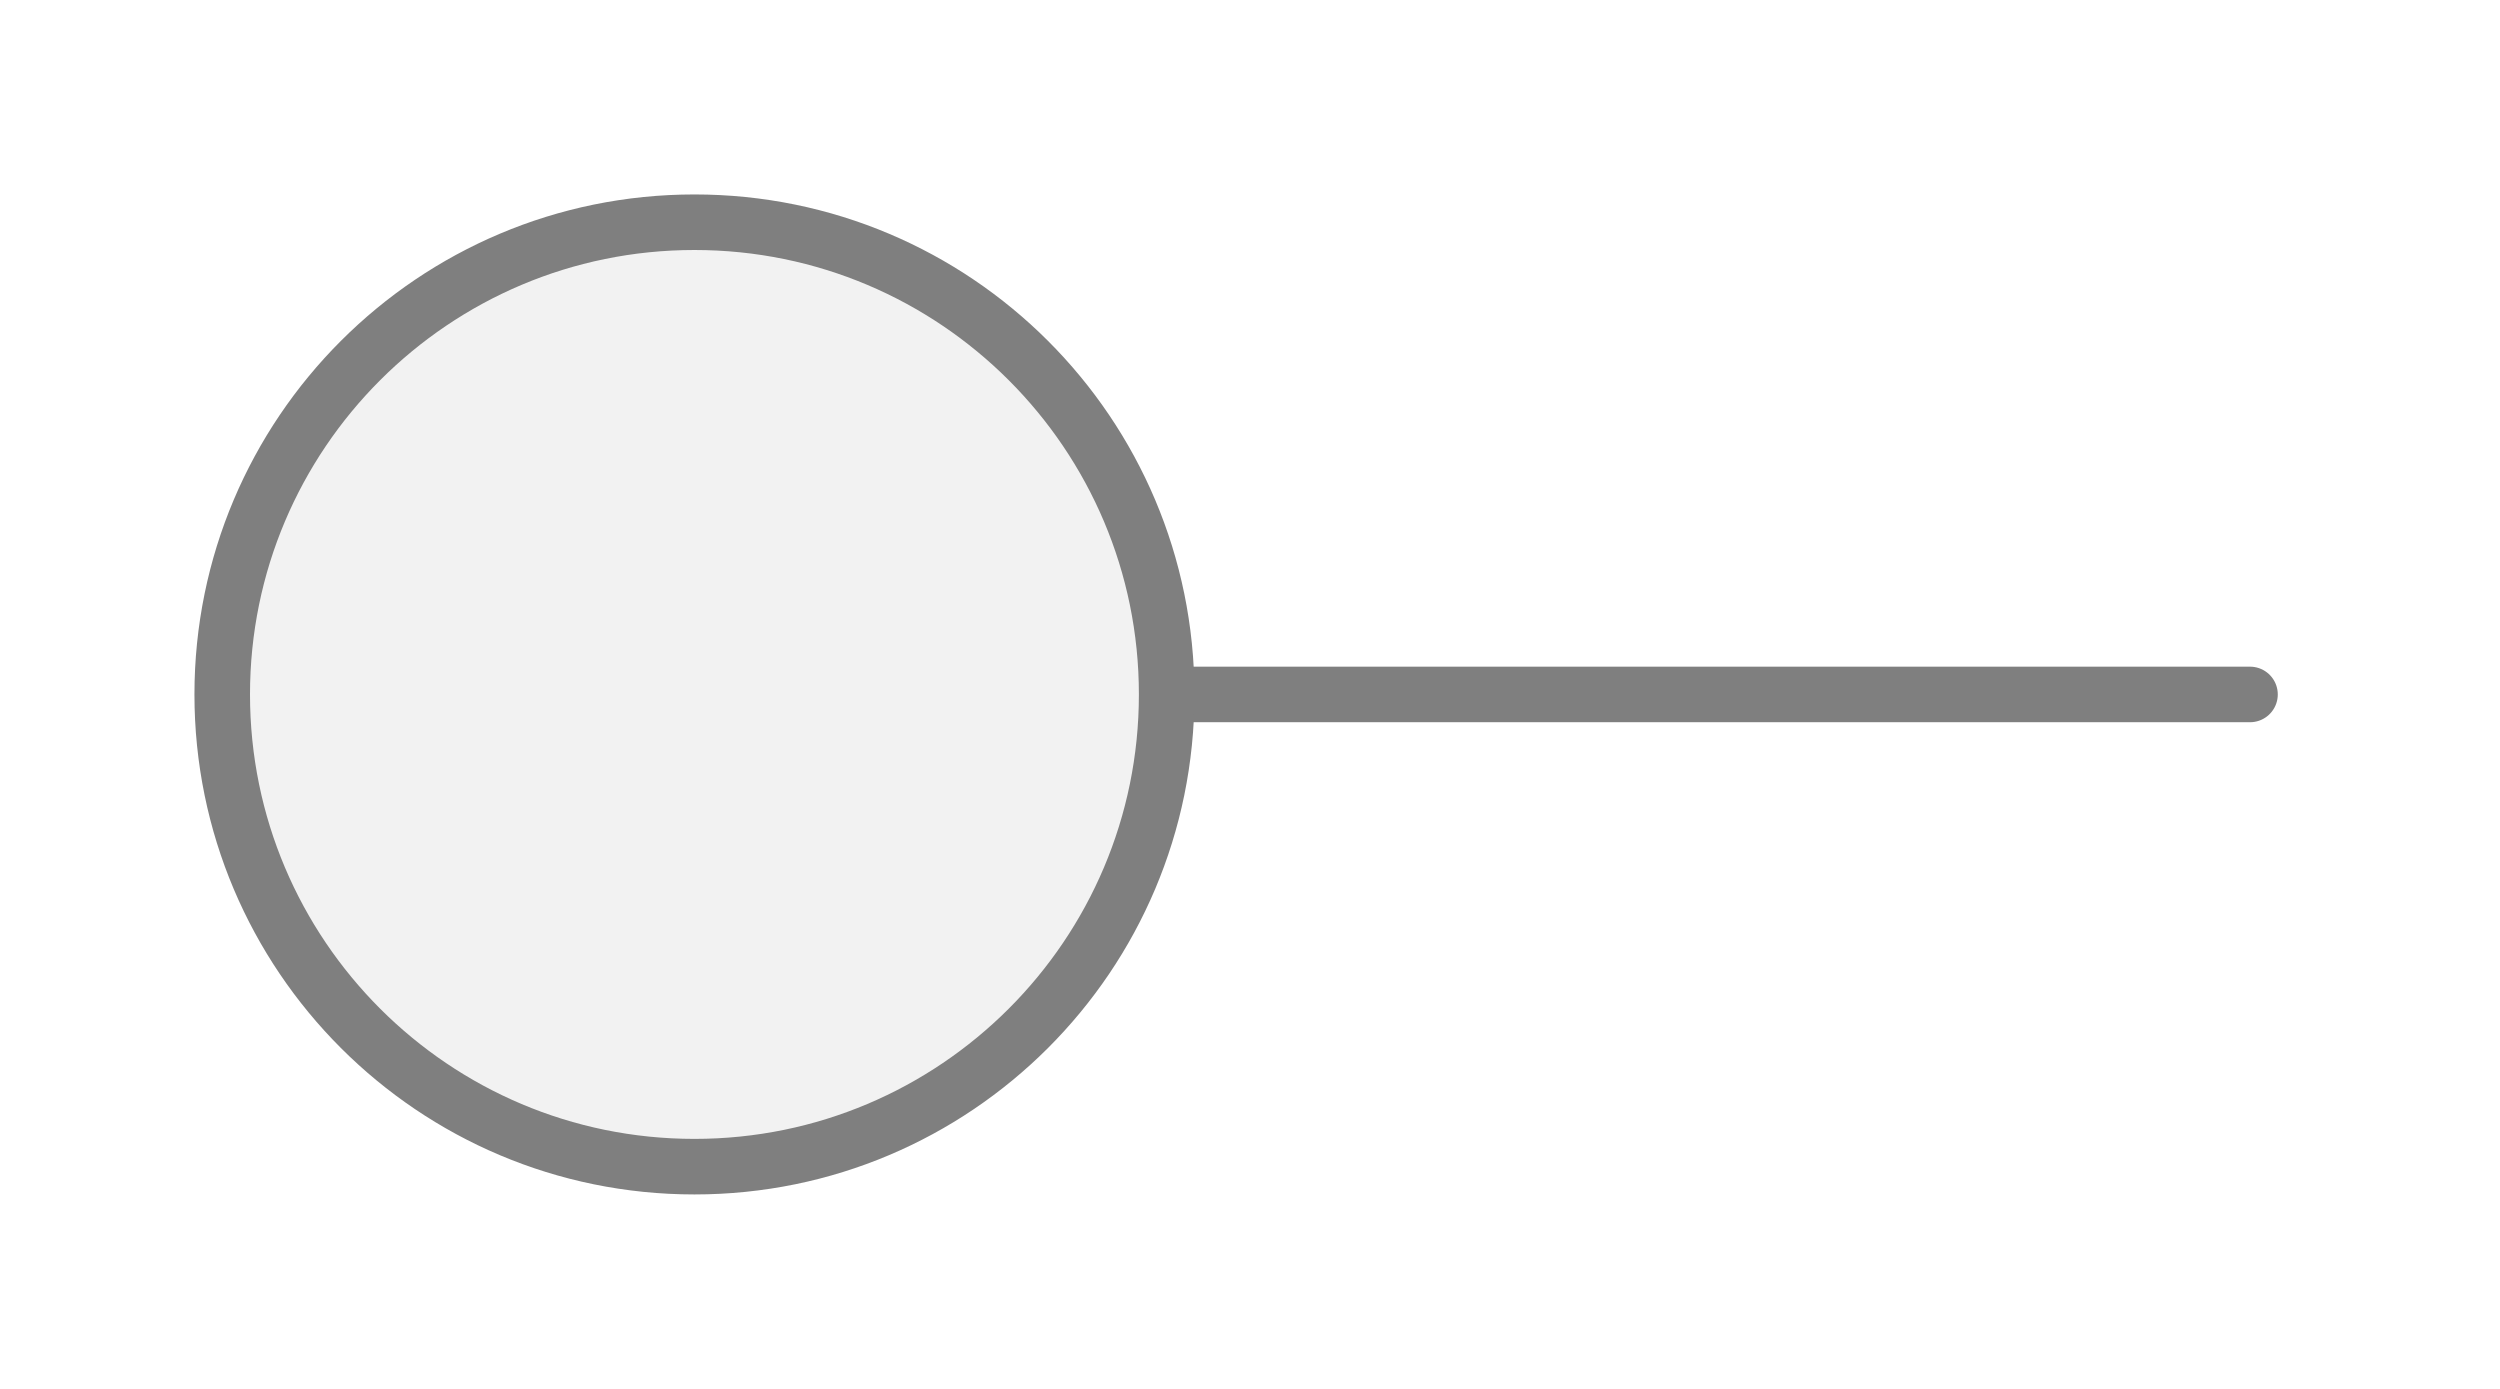
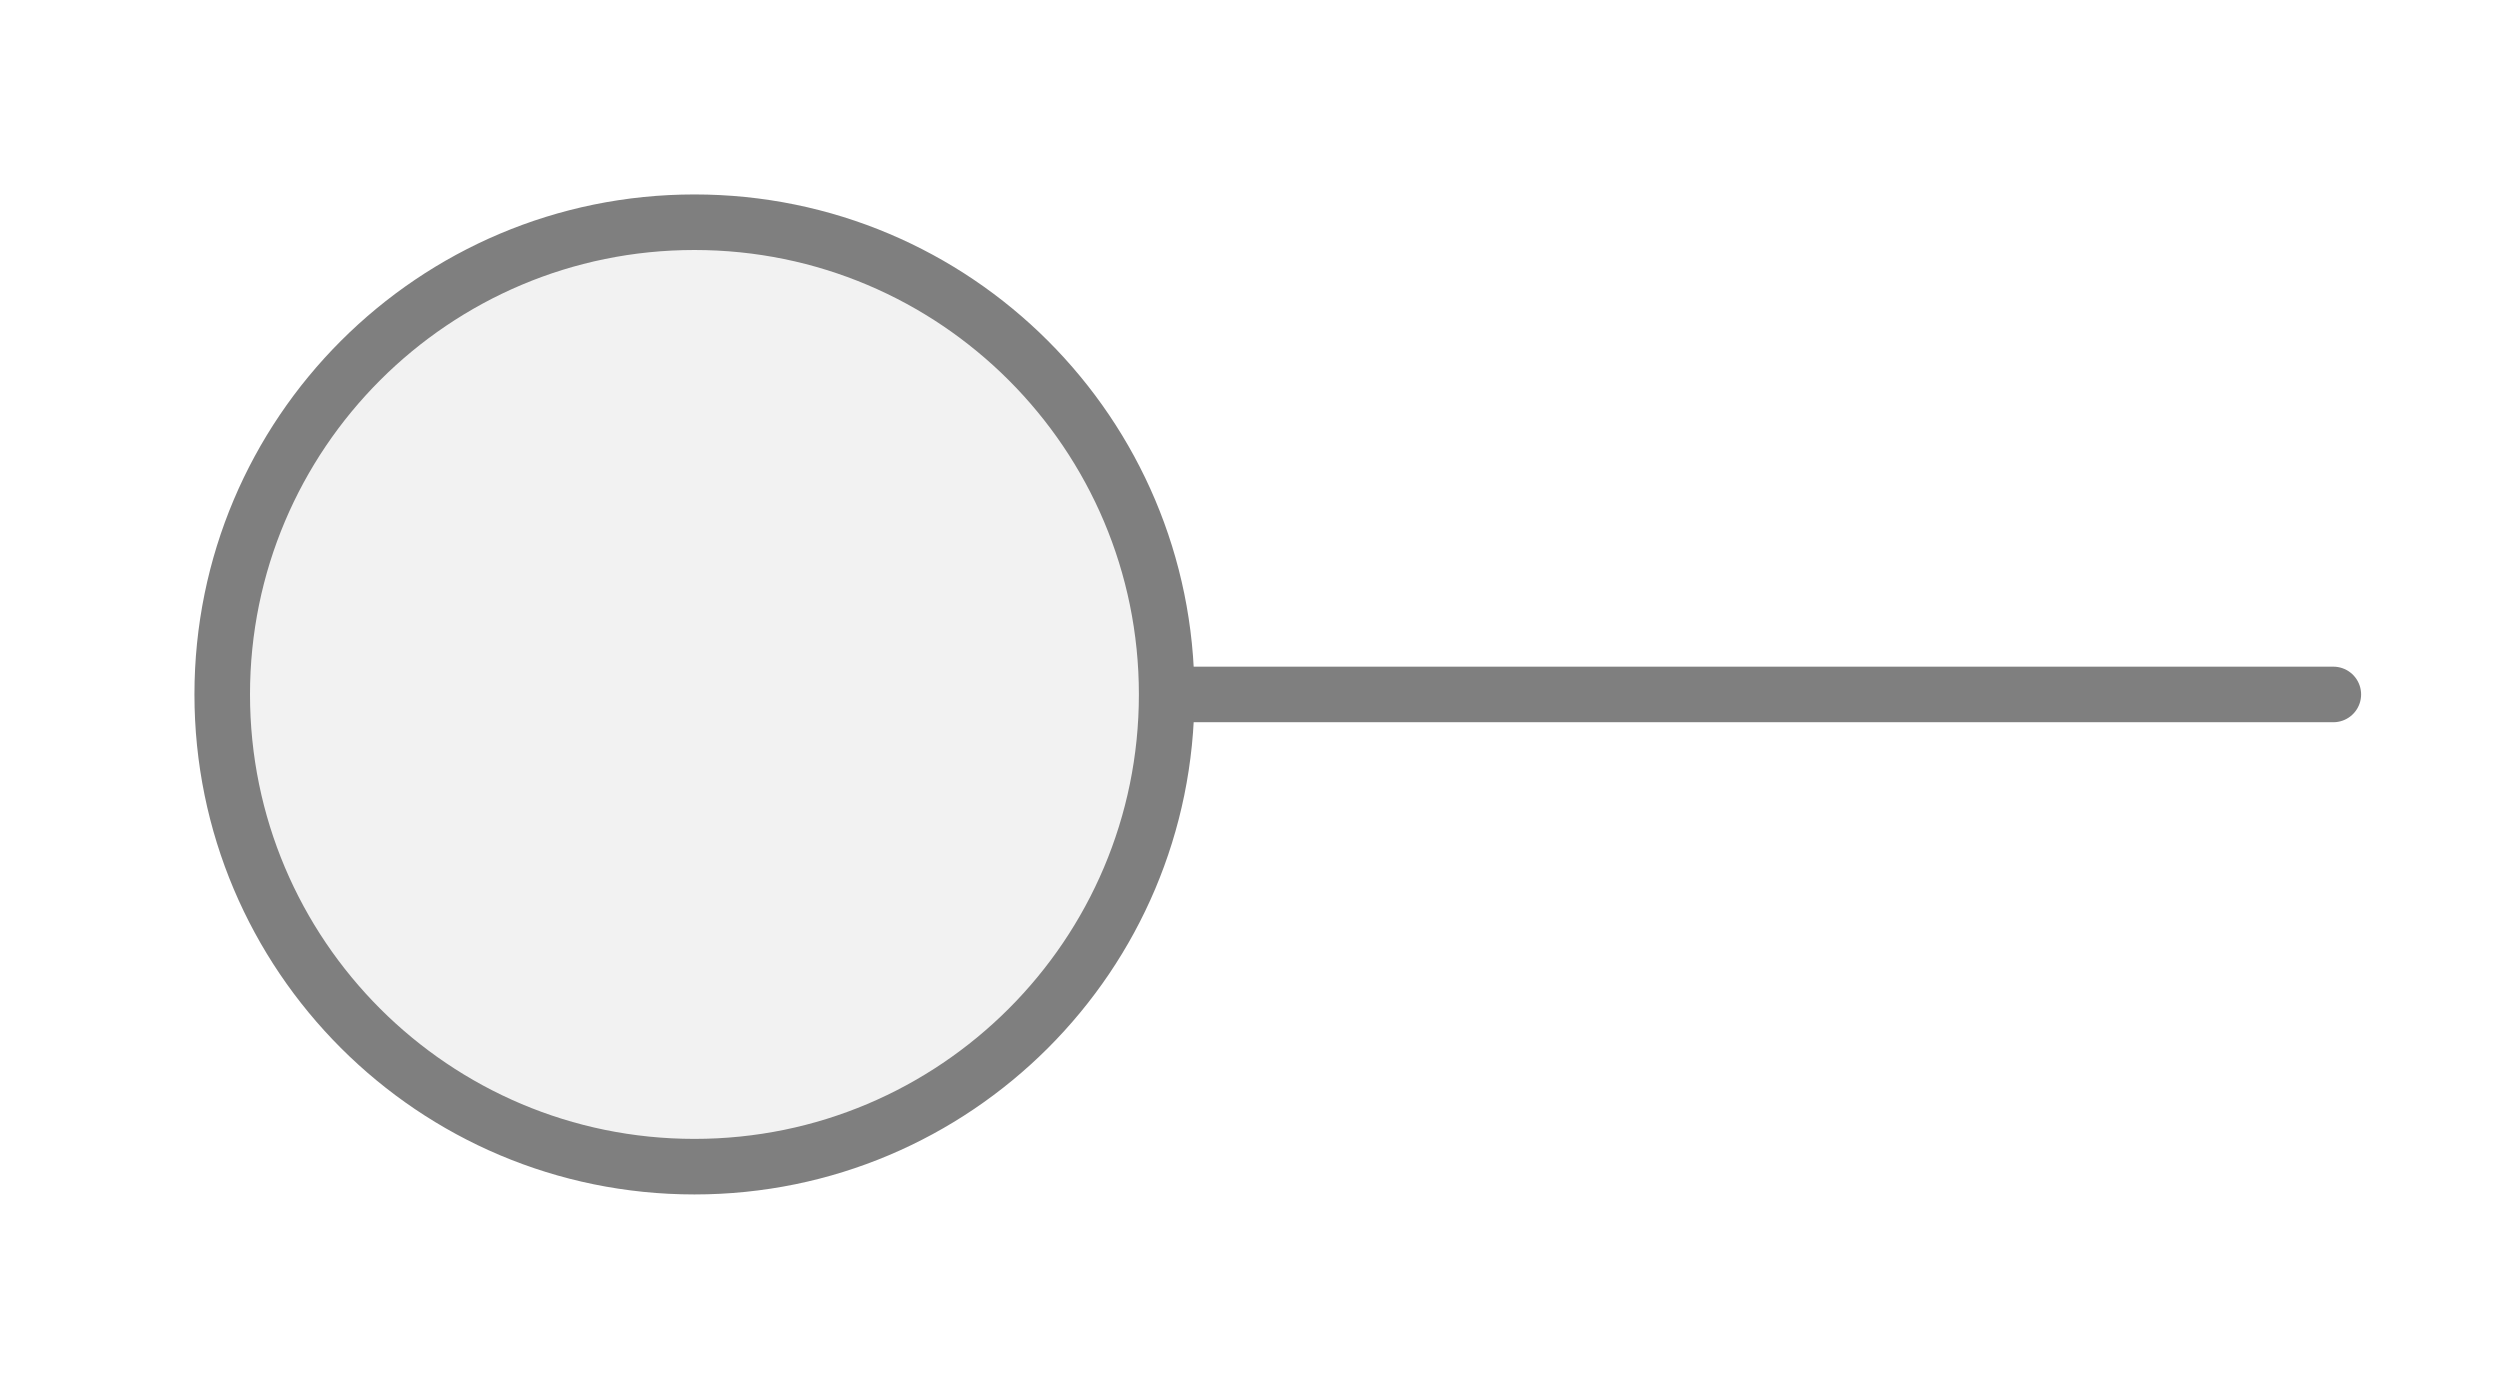
<svg xmlns="http://www.w3.org/2000/svg" width="45px" height="25px" viewBox="0 0 45 25">
-   <line x1="21" y1="12.5" x2="40.5" y2="12.5" stroke="#7f7f7f" stroke-width="1" stroke-linecap="round" />
+   <line x1="42" y1="12.5" x2="21" y2="12.5" stroke="#7f7f7f" stroke-width="1" stroke-linecap="round" />
  <circle cx="12.5" cy="12.5" r="8.5" fill="#f2f2f2" stroke="#7f7f7f" stroke-width="1" />
</svg>
